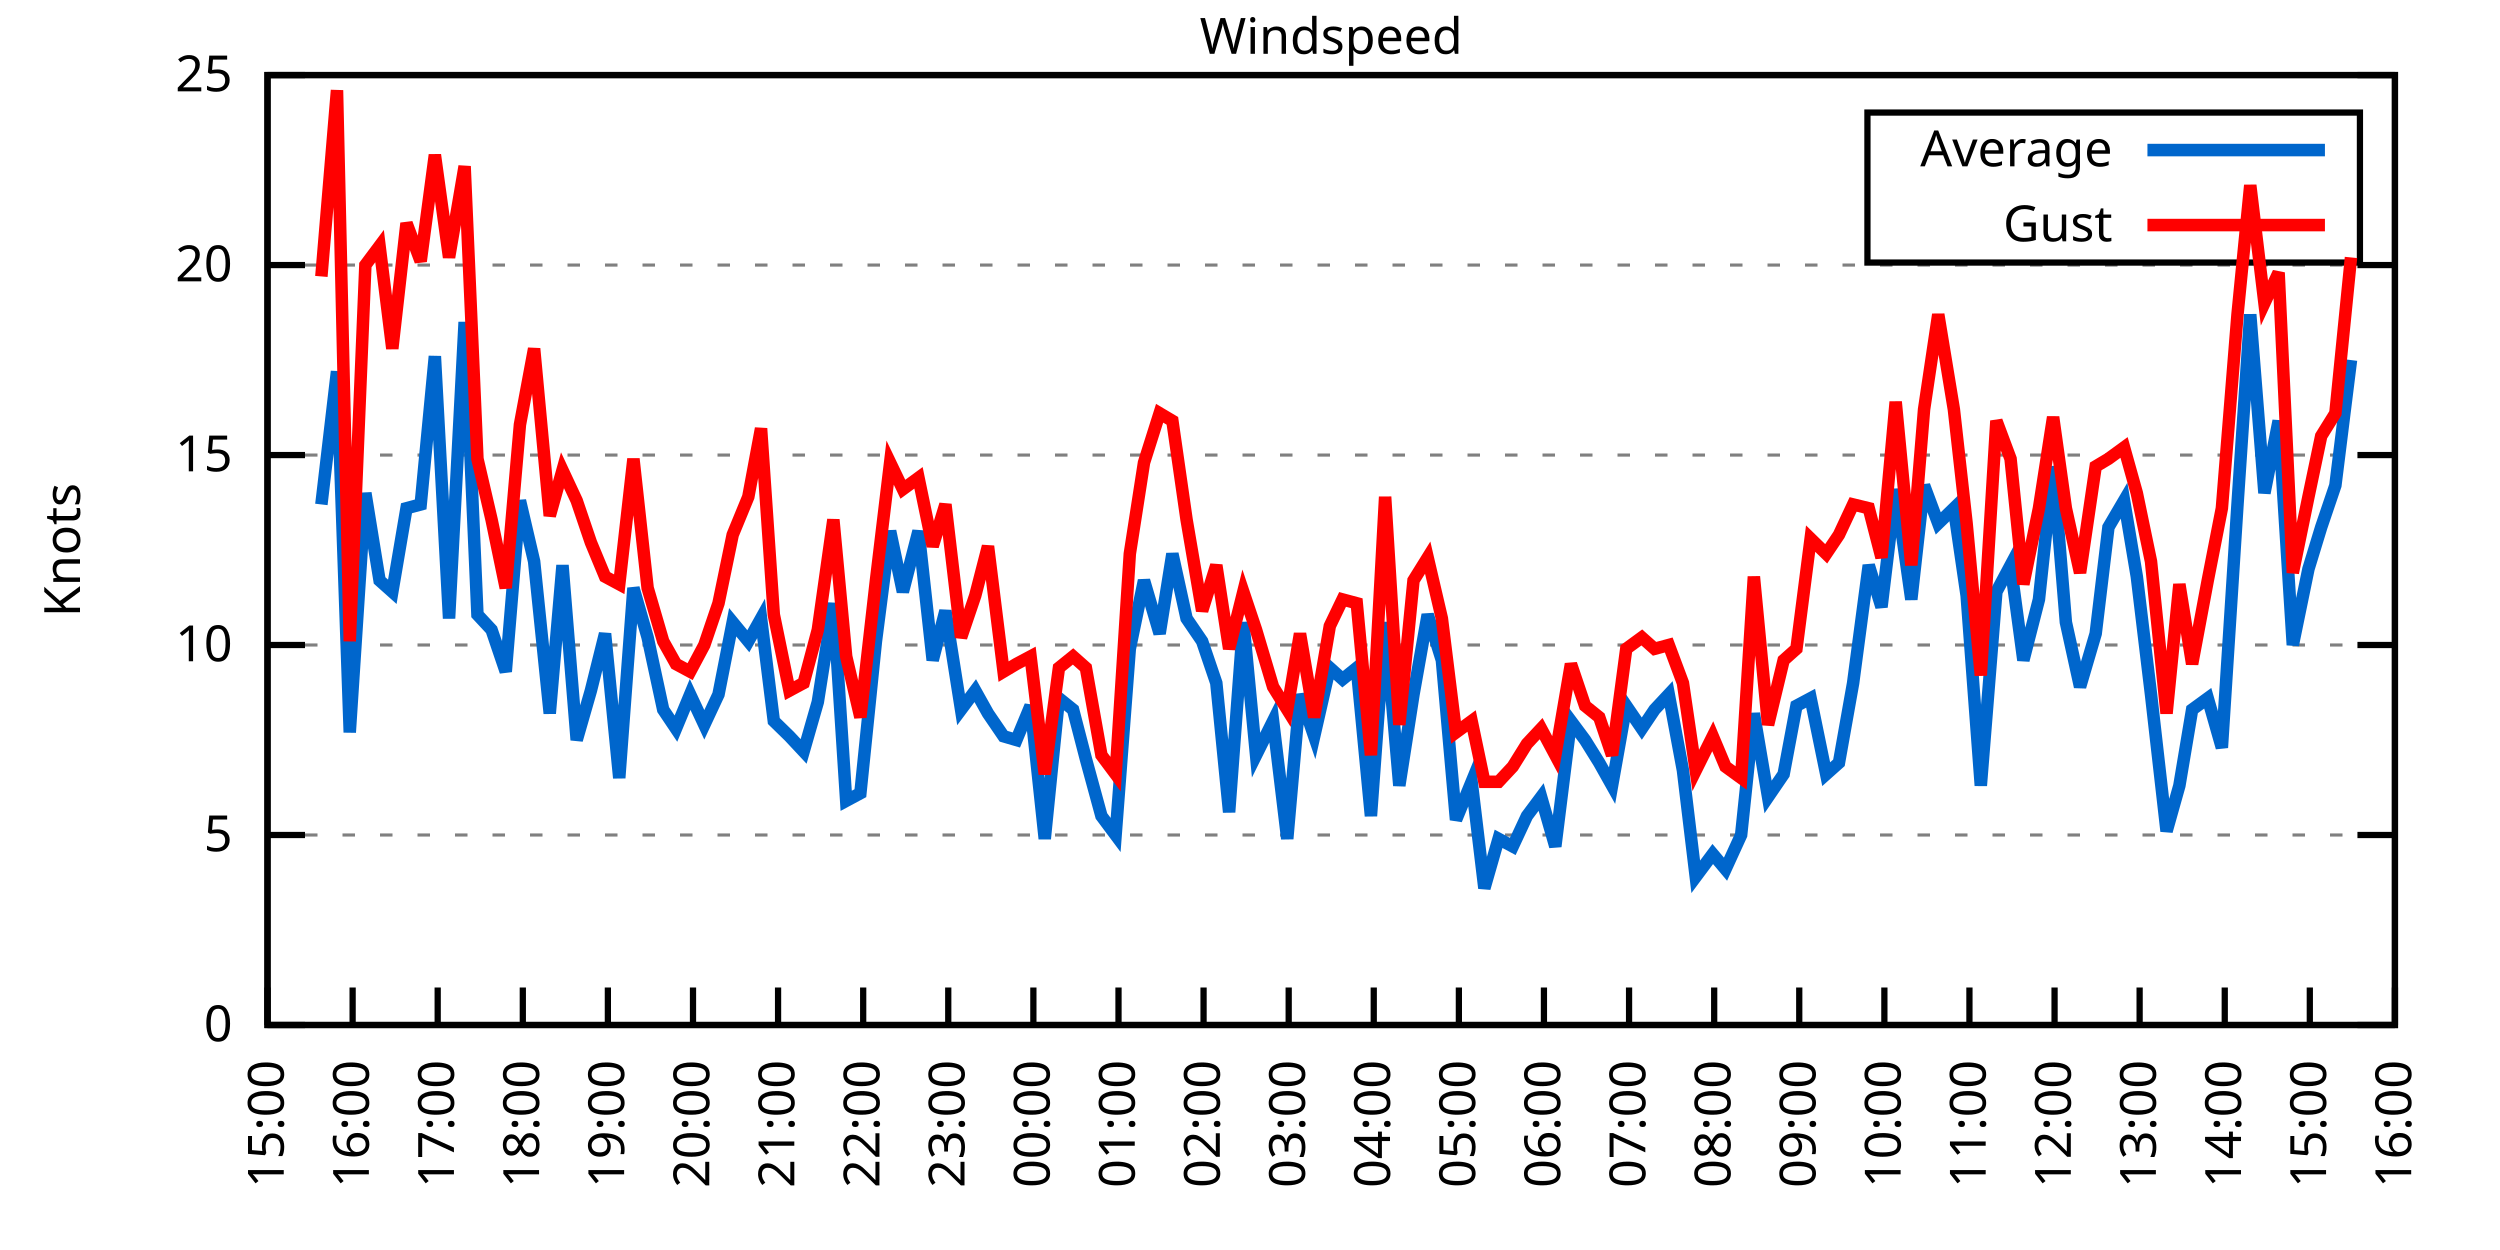
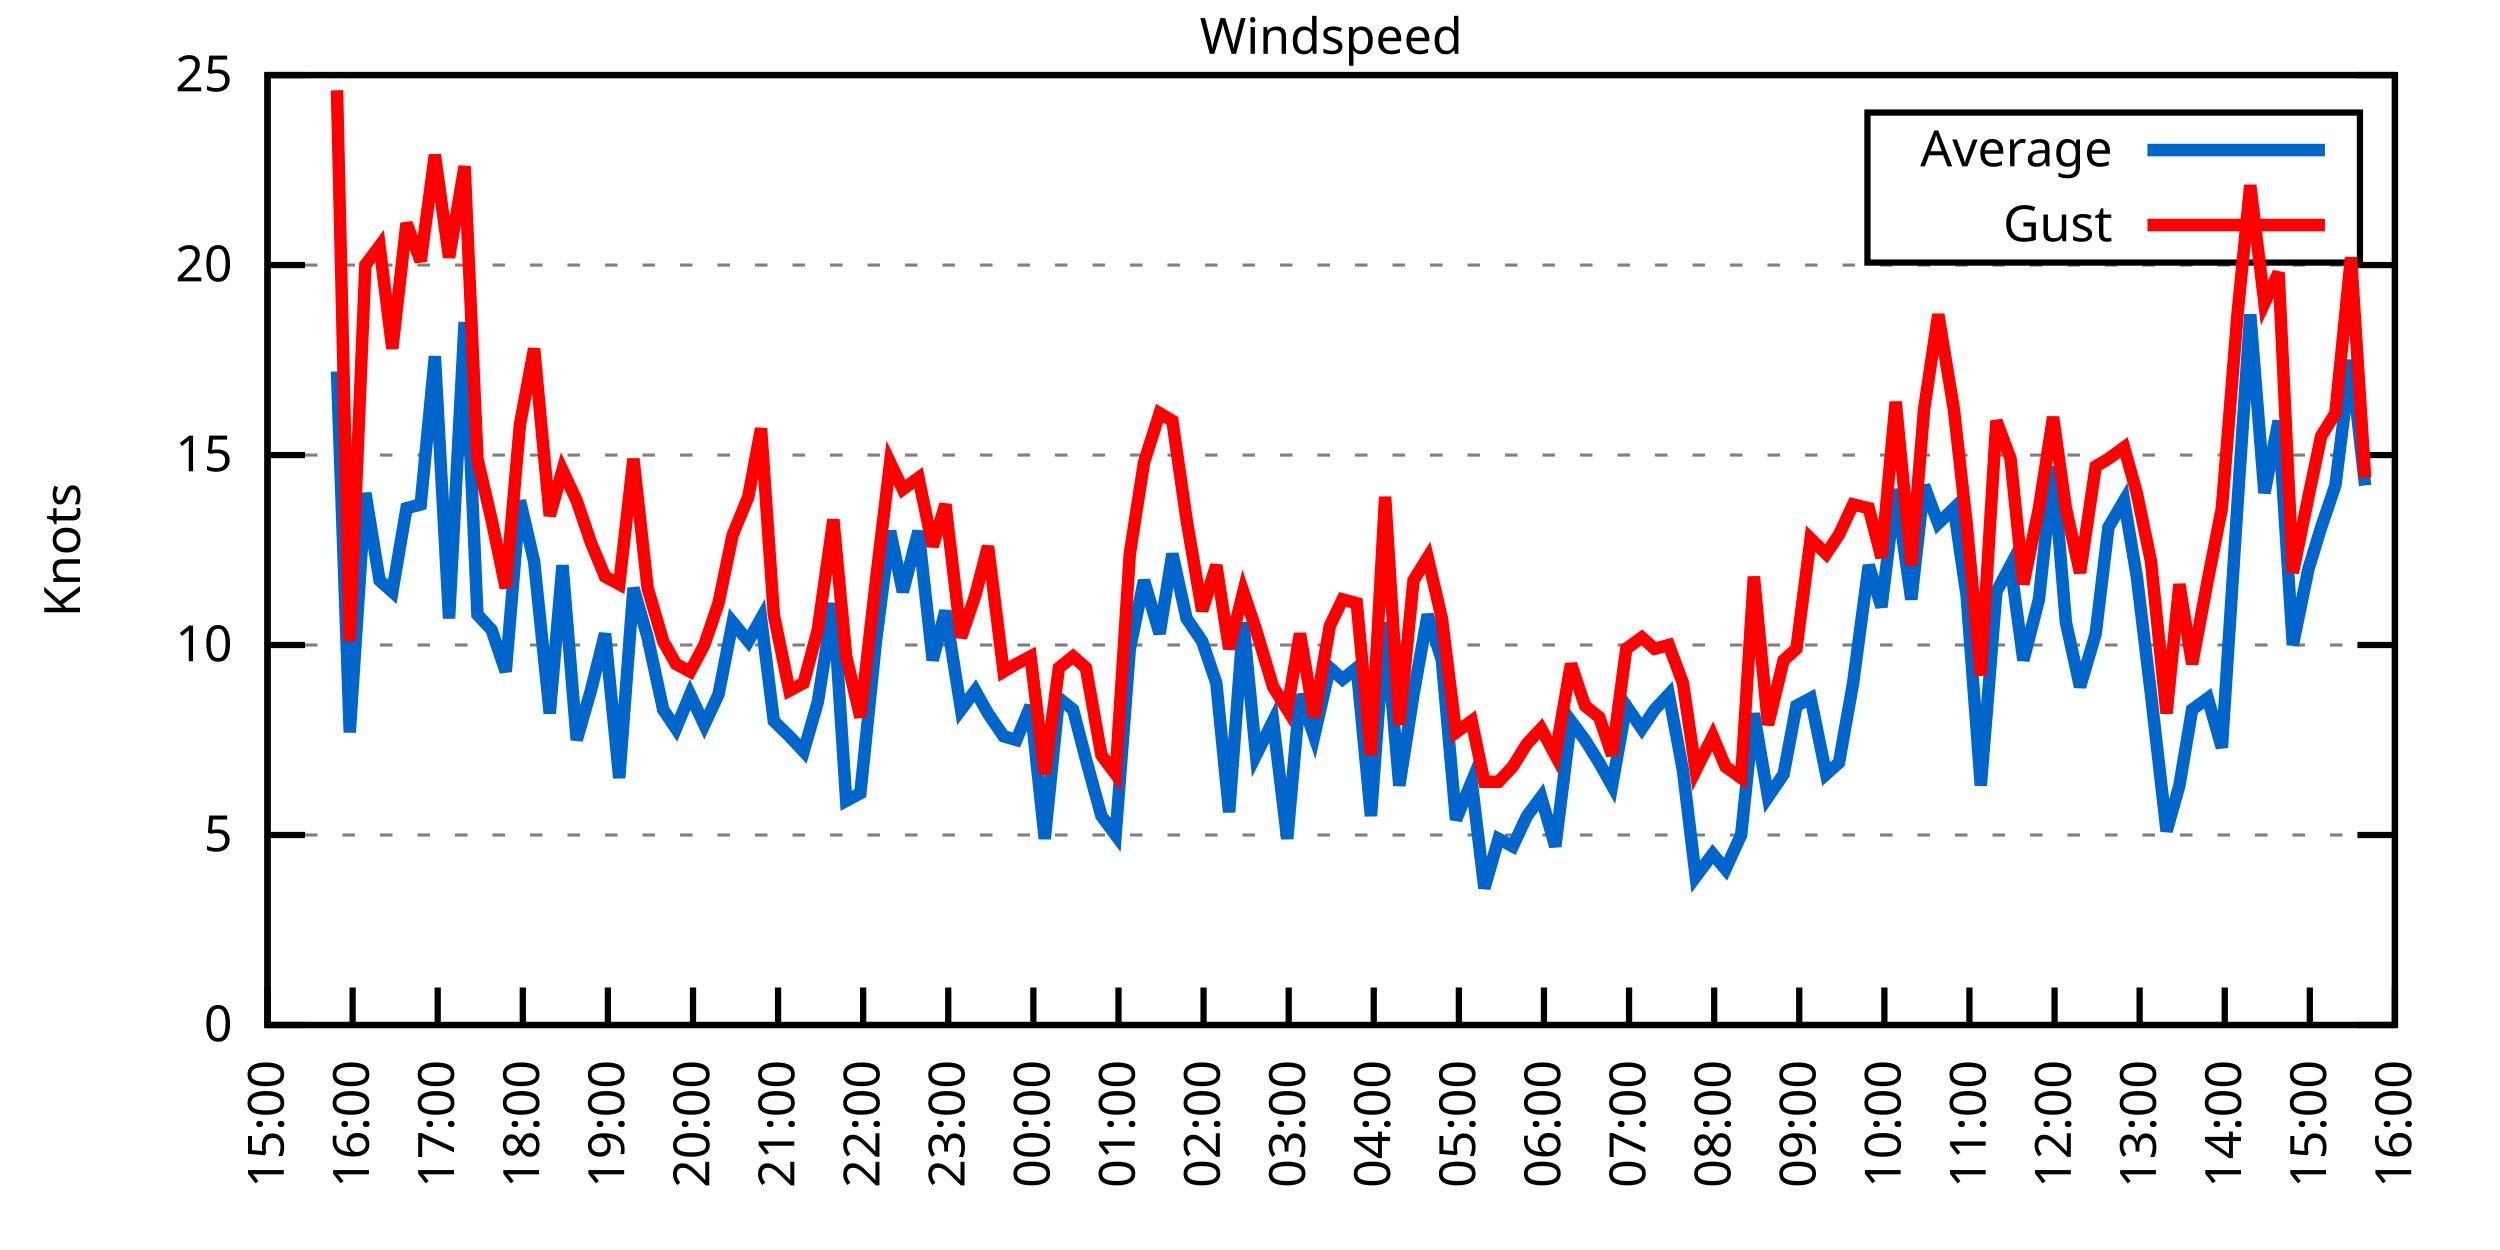
<svg xmlns="http://www.w3.org/2000/svg" xmlns:xlink="http://www.w3.org/1999/xlink" width="400" height="200" viewBox="0 0 400 200">
  <g id="gnuplot_canvas">
    <rect x="0" y="0" width="400" height="200" fill="none" />
    <defs>
      <circle id="gpDot" r="0.5" stroke-width="0.5" stroke="currentColor" />
      <path id="gpPt0" stroke-width="0.333" stroke="currentColor" d="M-1,0 h2 M0,-1 v2" />
      <path id="gpPt1" stroke-width="0.333" stroke="currentColor" d="M-1,-1 L1,1 M1,-1 L-1,1" />
      <path id="gpPt2" stroke-width="0.333" stroke="currentColor" d="M-1,0 L1,0 M0,-1 L0,1 M-1,-1 L1,1 M-1,1 L1,-1" />
      <rect id="gpPt3" stroke-width="0.333" stroke="currentColor" x="-1" y="-1" width="2" height="2" />
      <rect id="gpPt4" stroke-width="0.333" stroke="currentColor" fill="currentColor" x="-1" y="-1" width="2" height="2" />
      <circle id="gpPt5" stroke-width="0.333" stroke="currentColor" cx="0" cy="0" r="1" />
      <use xlink:href="#gpPt5" id="gpPt6" fill="currentColor" stroke="none" />
      <path id="gpPt7" stroke-width="0.333" stroke="currentColor" d="M0,-1.33 L-1.33,0.67 L1.33,0.67 z" />
      <use xlink:href="#gpPt7" id="gpPt8" fill="currentColor" stroke="none" />
      <use xlink:href="#gpPt7" id="gpPt9" stroke="currentColor" transform="rotate(180)" />
      <use xlink:href="#gpPt9" id="gpPt10" fill="currentColor" stroke="none" />
      <use xlink:href="#gpPt3" id="gpPt11" stroke="currentColor" transform="rotate(45)" />
      <use xlink:href="#gpPt11" id="gpPt12" fill="currentColor" stroke="none" />
      <path id="gpPt13" stroke-width="0.333" stroke="currentColor" d="M0,1.330 L1.265,0.411 L0.782,-1.067 L-0.782,-1.076 L-1.265,0.411 z" />
      <use xlink:href="#gpPt13" id="gpPt14" fill="currentColor" stroke="none" />
      <filter id="textbox" filterUnits="objectBoundingBox" x="0" y="0" height="1" width="1">
        <feFlood flood-color="white" flood-opacity="1" result="bgnd" />
        <feComposite in="SourceGraphic" in2="bgnd" operator="atop" />
      </filter>
      <filter id="greybox" filterUnits="objectBoundingBox" x="0" y="0" height="1" width="1">
        <feFlood flood-color="lightgrey" flood-opacity="1" result="grey" />
        <feComposite in="SourceGraphic" in2="grey" operator="atop" />
      </filter>
    </defs>
    <g fill="none" color="white" stroke="currentColor" stroke-width="1.00" stroke-linecap="butt" stroke-linejoin="miter">
</g>
    <g fill="none" color="black" stroke="currentColor" stroke-width="1.00" stroke-linecap="butt" stroke-linejoin="miter">
      <g stroke="none" shape-rendering="crispEdges">
        <polygon fill="rgb(255, 255, 255)" points="42.80,164.00 383.18,164.00 383.18,12.02 42.80,12.02 " />
      </g>
    </g>
    <g fill="none" color="black" stroke="currentColor" stroke-width="1.00" stroke-linecap="butt" stroke-linejoin="miter">
</g>
    <g fill="none" color="black" stroke="black" stroke-width="0.50" stroke-linecap="butt" stroke-linejoin="miter">
</g>
    <g fill="none" color="gray" stroke="currentColor" stroke-width="0.50" stroke-linecap="butt" stroke-linejoin="miter">
      <path stroke="gray" stroke-dasharray="2,4" class="gridline" d="M42.80,164.00 L383.19,164.00  " />
    </g>
    <g fill="none" color="gray" stroke="gray" stroke-width="1.00" stroke-linecap="butt" stroke-linejoin="miter">
</g>
    <g fill="none" color="black" stroke="currentColor" stroke-width="1.00" stroke-linecap="butt" stroke-linejoin="miter">
      <path stroke="black" d="M42.80,164.00 L48.80,164.00 M383.19,164.00 L377.19,164.00  " />
      <g transform="translate(37.20,166.60)" stroke="none" fill="black" font-family="Sans" font-size="8.00" text-anchor="end">
        <text>
          <tspan font-family="Sans"> 0</tspan>
        </text>
      </g>
    </g>
    <g fill="none" color="black" stroke="currentColor" stroke-width="1.00" stroke-linecap="butt" stroke-linejoin="miter">
</g>
    <g fill="none" color="black" stroke="black" stroke-width="0.50" stroke-linecap="butt" stroke-linejoin="miter">
</g>
    <g fill="none" color="gray" stroke="currentColor" stroke-width="0.50" stroke-linecap="butt" stroke-linejoin="miter">
      <path stroke="gray" stroke-dasharray="2,4" class="gridline" d="M42.80,133.60 L383.19,133.60  " />
    </g>
    <g fill="none" color="gray" stroke="gray" stroke-width="1.00" stroke-linecap="butt" stroke-linejoin="miter">
</g>
    <g fill="none" color="black" stroke="currentColor" stroke-width="1.00" stroke-linecap="butt" stroke-linejoin="miter">
      <path stroke="black" d="M42.80,133.60 L48.80,133.60 M383.19,133.60 L377.19,133.60  " />
      <g transform="translate(37.20,136.20)" stroke="none" fill="black" font-family="Sans" font-size="8.00" text-anchor="end">
        <text>
          <tspan font-family="Sans"> 5</tspan>
        </text>
      </g>
    </g>
    <g fill="none" color="black" stroke="currentColor" stroke-width="1.00" stroke-linecap="butt" stroke-linejoin="miter">
</g>
    <g fill="none" color="black" stroke="black" stroke-width="0.50" stroke-linecap="butt" stroke-linejoin="miter">
</g>
    <g fill="none" color="gray" stroke="currentColor" stroke-width="0.50" stroke-linecap="butt" stroke-linejoin="miter">
      <path stroke="gray" stroke-dasharray="2,4" class="gridline" d="M42.80,103.20 L383.19,103.20  " />
    </g>
    <g fill="none" color="gray" stroke="gray" stroke-width="1.00" stroke-linecap="butt" stroke-linejoin="miter">
</g>
    <g fill="none" color="black" stroke="currentColor" stroke-width="1.00" stroke-linecap="butt" stroke-linejoin="miter">
      <path stroke="black" d="M42.80,103.20 L48.80,103.20 M383.19,103.20 L377.19,103.20  " />
      <g transform="translate(37.20,105.80)" stroke="none" fill="black" font-family="Sans" font-size="8.00" text-anchor="end">
        <text>
          <tspan font-family="Sans"> 10</tspan>
        </text>
      </g>
    </g>
    <g fill="none" color="black" stroke="currentColor" stroke-width="1.00" stroke-linecap="butt" stroke-linejoin="miter">
</g>
    <g fill="none" color="black" stroke="black" stroke-width="0.50" stroke-linecap="butt" stroke-linejoin="miter">
</g>
    <g fill="none" color="gray" stroke="currentColor" stroke-width="0.50" stroke-linecap="butt" stroke-linejoin="miter">
      <path stroke="gray" stroke-dasharray="2,4" class="gridline" d="M42.80,72.81 L383.19,72.81  " />
    </g>
    <g fill="none" color="gray" stroke="gray" stroke-width="1.00" stroke-linecap="butt" stroke-linejoin="miter">
</g>
    <g fill="none" color="black" stroke="currentColor" stroke-width="1.00" stroke-linecap="butt" stroke-linejoin="miter">
      <path stroke="black" d="M42.80,72.81 L48.80,72.81 M383.19,72.81 L377.19,72.81  " />
      <g transform="translate(37.20,75.41)" stroke="none" fill="black" font-family="Sans" font-size="8.00" text-anchor="end">
        <text>
          <tspan font-family="Sans"> 15</tspan>
        </text>
      </g>
    </g>
    <g fill="none" color="black" stroke="currentColor" stroke-width="1.00" stroke-linecap="butt" stroke-linejoin="miter">
</g>
    <g fill="none" color="black" stroke="black" stroke-width="0.50" stroke-linecap="butt" stroke-linejoin="miter">
</g>
    <g fill="none" color="gray" stroke="currentColor" stroke-width="0.50" stroke-linecap="butt" stroke-linejoin="miter">
      <path stroke="gray" stroke-dasharray="2,4" class="gridline" d="M42.80,42.41 L383.19,42.41  " />
    </g>
    <g fill="none" color="gray" stroke="gray" stroke-width="1.00" stroke-linecap="butt" stroke-linejoin="miter">
</g>
    <g fill="none" color="black" stroke="currentColor" stroke-width="1.00" stroke-linecap="butt" stroke-linejoin="miter">
      <path stroke="black" d="M42.80,42.41 L48.80,42.41 M383.19,42.41 L377.19,42.41  " />
      <g transform="translate(37.20,45.01)" stroke="none" fill="black" font-family="Sans" font-size="8.00" text-anchor="end">
        <text>
          <tspan font-family="Sans"> 20</tspan>
        </text>
      </g>
    </g>
    <g fill="none" color="black" stroke="currentColor" stroke-width="1.00" stroke-linecap="butt" stroke-linejoin="miter">
</g>
    <g fill="none" color="black" stroke="black" stroke-width="0.50" stroke-linecap="butt" stroke-linejoin="miter">
</g>
    <g fill="none" color="gray" stroke="currentColor" stroke-width="0.50" stroke-linecap="butt" stroke-linejoin="miter">
      <path stroke="gray" stroke-dasharray="2,4" class="gridline" d="M42.80,12.01 L383.19,12.01  " />
    </g>
    <g fill="none" color="gray" stroke="gray" stroke-width="1.00" stroke-linecap="butt" stroke-linejoin="miter">
</g>
    <g fill="none" color="black" stroke="currentColor" stroke-width="1.00" stroke-linecap="butt" stroke-linejoin="miter">
      <path stroke="black" d="M42.80,12.01 L48.80,12.01 M383.19,12.01 L377.19,12.01  " />
      <g transform="translate(37.20,14.61)" stroke="none" fill="black" font-family="Sans" font-size="8.00" text-anchor="end">
        <text>
          <tspan font-family="Sans"> 25</tspan>
        </text>
      </g>
    </g>
    <g fill="none" color="black" stroke="currentColor" stroke-width="1.00" stroke-linecap="butt" stroke-linejoin="miter">
      <path stroke="black" d="M42.80,164.00 L42.80,158.00  " />
      <g transform="translate(45.40,169.60) rotate(270.00)" stroke="none" fill="black" font-family="Sans" font-size="8.00" text-anchor="end">
        <text>
          <tspan font-family="Sans">15:00</tspan>
        </text>
      </g>
    </g>
    <g fill="none" color="black" stroke="currentColor" stroke-width="1.00" stroke-linecap="butt" stroke-linejoin="miter">
      <path stroke="black" d="M56.42,164.00 L56.42,158.00  " />
      <g transform="translate(59.02,169.60) rotate(270.00)" stroke="none" fill="black" font-family="Sans" font-size="8.00" text-anchor="end">
        <text>
          <tspan font-family="Sans">16:00</tspan>
        </text>
      </g>
    </g>
    <g fill="none" color="black" stroke="currentColor" stroke-width="1.00" stroke-linecap="butt" stroke-linejoin="miter">
      <path stroke="black" d="M70.03,164.00 L70.03,158.00  " />
      <g transform="translate(72.63,169.60) rotate(270.00)" stroke="none" fill="black" font-family="Sans" font-size="8.00" text-anchor="end">
        <text>
          <tspan font-family="Sans">17:00</tspan>
        </text>
      </g>
    </g>
    <g fill="none" color="black" stroke="currentColor" stroke-width="1.00" stroke-linecap="butt" stroke-linejoin="miter">
      <path stroke="black" d="M83.65,164.00 L83.65,158.00  " />
      <g transform="translate(86.25,169.60) rotate(270.00)" stroke="none" fill="black" font-family="Sans" font-size="8.00" text-anchor="end">
        <text>
          <tspan font-family="Sans">18:00</tspan>
        </text>
      </g>
    </g>
    <g fill="none" color="black" stroke="currentColor" stroke-width="1.00" stroke-linecap="butt" stroke-linejoin="miter">
      <path stroke="black" d="M97.26,164.00 L97.26,158.00  " />
      <g transform="translate(99.86,169.60) rotate(270.00)" stroke="none" fill="black" font-family="Sans" font-size="8.00" text-anchor="end">
        <text>
          <tspan font-family="Sans">19:00</tspan>
        </text>
      </g>
    </g>
    <g fill="none" color="black" stroke="currentColor" stroke-width="1.00" stroke-linecap="butt" stroke-linejoin="miter">
      <path stroke="black" d="M110.88,164.00 L110.88,158.00  " />
      <g transform="translate(113.48,169.60) rotate(270.00)" stroke="none" fill="black" font-family="Sans" font-size="8.00" text-anchor="end">
        <text>
          <tspan font-family="Sans">20:00</tspan>
        </text>
      </g>
    </g>
    <g fill="none" color="black" stroke="currentColor" stroke-width="1.00" stroke-linecap="butt" stroke-linejoin="miter">
      <path stroke="black" d="M124.49,164.00 L124.49,158.00  " />
      <g transform="translate(127.09,169.60) rotate(270.00)" stroke="none" fill="black" font-family="Sans" font-size="8.00" text-anchor="end">
        <text>
          <tspan font-family="Sans">21:00</tspan>
        </text>
      </g>
    </g>
    <g fill="none" color="black" stroke="currentColor" stroke-width="1.00" stroke-linecap="butt" stroke-linejoin="miter">
      <path stroke="black" d="M138.11,164.00 L138.11,158.00  " />
      <g transform="translate(140.71,169.60) rotate(270.00)" stroke="none" fill="black" font-family="Sans" font-size="8.00" text-anchor="end">
        <text>
          <tspan font-family="Sans">22:00</tspan>
        </text>
      </g>
    </g>
    <g fill="none" color="black" stroke="currentColor" stroke-width="1.00" stroke-linecap="butt" stroke-linejoin="miter">
      <path stroke="black" d="M151.72,164.00 L151.72,158.00  " />
      <g transform="translate(154.32,169.60) rotate(270.00)" stroke="none" fill="black" font-family="Sans" font-size="8.00" text-anchor="end">
        <text>
          <tspan font-family="Sans">23:00</tspan>
        </text>
      </g>
    </g>
    <g fill="none" color="black" stroke="currentColor" stroke-width="1.00" stroke-linecap="butt" stroke-linejoin="miter">
      <path stroke="black" d="M165.34,164.00 L165.34,158.00  " />
      <g transform="translate(167.94,169.60) rotate(270.00)" stroke="none" fill="black" font-family="Sans" font-size="8.00" text-anchor="end">
        <text>
          <tspan font-family="Sans">00:00</tspan>
        </text>
      </g>
    </g>
    <g fill="none" color="black" stroke="currentColor" stroke-width="1.00" stroke-linecap="butt" stroke-linejoin="miter">
      <path stroke="black" d="M178.96,164.00 L178.96,158.00  " />
      <g transform="translate(181.56,169.60) rotate(270.00)" stroke="none" fill="black" font-family="Sans" font-size="8.00" text-anchor="end">
        <text>
          <tspan font-family="Sans">01:00</tspan>
        </text>
      </g>
    </g>
    <g fill="none" color="black" stroke="currentColor" stroke-width="1.00" stroke-linecap="butt" stroke-linejoin="miter">
      <path stroke="black" d="M192.57,164.00 L192.57,158.00  " />
      <g transform="translate(195.17,169.60) rotate(270.00)" stroke="none" fill="black" font-family="Sans" font-size="8.00" text-anchor="end">
        <text>
          <tspan font-family="Sans">02:00</tspan>
        </text>
      </g>
    </g>
    <g fill="none" color="black" stroke="currentColor" stroke-width="1.00" stroke-linecap="butt" stroke-linejoin="miter">
      <path stroke="black" d="M206.19,164.00 L206.19,158.00  " />
      <g transform="translate(208.79,169.60) rotate(270.00)" stroke="none" fill="black" font-family="Sans" font-size="8.00" text-anchor="end">
        <text>
          <tspan font-family="Sans">03:00</tspan>
        </text>
      </g>
    </g>
    <g fill="none" color="black" stroke="currentColor" stroke-width="1.00" stroke-linecap="butt" stroke-linejoin="miter">
      <path stroke="black" d="M219.80,164.00 L219.80,158.00  " />
      <g transform="translate(222.40,169.60) rotate(270.00)" stroke="none" fill="black" font-family="Sans" font-size="8.00" text-anchor="end">
        <text>
          <tspan font-family="Sans">04:00</tspan>
        </text>
      </g>
    </g>
    <g fill="none" color="black" stroke="currentColor" stroke-width="1.00" stroke-linecap="butt" stroke-linejoin="miter">
      <path stroke="black" d="M233.42,164.00 L233.42,158.00  " />
      <g transform="translate(236.02,169.60) rotate(270.00)" stroke="none" fill="black" font-family="Sans" font-size="8.00" text-anchor="end">
        <text>
          <tspan font-family="Sans">05:00</tspan>
        </text>
      </g>
    </g>
    <g fill="none" color="black" stroke="currentColor" stroke-width="1.00" stroke-linecap="butt" stroke-linejoin="miter">
      <path stroke="black" d="M247.03,164.00 L247.03,158.00  " />
      <g transform="translate(249.63,169.60) rotate(270.00)" stroke="none" fill="black" font-family="Sans" font-size="8.00" text-anchor="end">
        <text>
          <tspan font-family="Sans">06:00</tspan>
        </text>
      </g>
    </g>
    <g fill="none" color="black" stroke="currentColor" stroke-width="1.00" stroke-linecap="butt" stroke-linejoin="miter">
      <path stroke="black" d="M260.65,164.00 L260.65,158.00  " />
      <g transform="translate(263.25,169.60) rotate(270.00)" stroke="none" fill="black" font-family="Sans" font-size="8.00" text-anchor="end">
        <text>
          <tspan font-family="Sans">07:00</tspan>
        </text>
      </g>
    </g>
    <g fill="none" color="black" stroke="currentColor" stroke-width="1.00" stroke-linecap="butt" stroke-linejoin="miter">
      <path stroke="black" d="M274.27,164.00 L274.27,158.00  " />
      <g transform="translate(276.87,169.60) rotate(270.00)" stroke="none" fill="black" font-family="Sans" font-size="8.00" text-anchor="end">
        <text>
          <tspan font-family="Sans">08:00</tspan>
        </text>
      </g>
    </g>
    <g fill="none" color="black" stroke="currentColor" stroke-width="1.00" stroke-linecap="butt" stroke-linejoin="miter">
      <path stroke="black" d="M287.88,164.00 L287.88,158.00  " />
      <g transform="translate(290.48,169.60) rotate(270.00)" stroke="none" fill="black" font-family="Sans" font-size="8.00" text-anchor="end">
        <text>
          <tspan font-family="Sans">09:00</tspan>
        </text>
      </g>
    </g>
    <g fill="none" color="black" stroke="currentColor" stroke-width="1.00" stroke-linecap="butt" stroke-linejoin="miter">
      <path stroke="black" d="M301.50,164.00 L301.50,158.00  " />
      <g transform="translate(304.10,169.60) rotate(270.00)" stroke="none" fill="black" font-family="Sans" font-size="8.00" text-anchor="end">
        <text>
          <tspan font-family="Sans">10:00</tspan>
        </text>
      </g>
    </g>
    <g fill="none" color="black" stroke="currentColor" stroke-width="1.00" stroke-linecap="butt" stroke-linejoin="miter">
      <path stroke="black" d="M315.11,164.00 L315.11,158.00  " />
      <g transform="translate(317.71,169.60) rotate(270.00)" stroke="none" fill="black" font-family="Sans" font-size="8.00" text-anchor="end">
        <text>
          <tspan font-family="Sans">11:00</tspan>
        </text>
      </g>
    </g>
    <g fill="none" color="black" stroke="currentColor" stroke-width="1.00" stroke-linecap="butt" stroke-linejoin="miter">
      <path stroke="black" d="M328.73,164.00 L328.73,158.00  " />
      <g transform="translate(331.33,169.60) rotate(270.00)" stroke="none" fill="black" font-family="Sans" font-size="8.00" text-anchor="end">
        <text>
          <tspan font-family="Sans">12:00</tspan>
        </text>
      </g>
    </g>
    <g fill="none" color="black" stroke="currentColor" stroke-width="1.00" stroke-linecap="butt" stroke-linejoin="miter">
      <path stroke="black" d="M342.34,164.00 L342.34,158.00  " />
      <g transform="translate(344.94,169.60) rotate(270.00)" stroke="none" fill="black" font-family="Sans" font-size="8.00" text-anchor="end">
        <text>
          <tspan font-family="Sans">13:00</tspan>
        </text>
      </g>
    </g>
    <g fill="none" color="black" stroke="currentColor" stroke-width="1.00" stroke-linecap="butt" stroke-linejoin="miter">
      <path stroke="black" d="M355.96,164.00 L355.96,158.00  " />
      <g transform="translate(358.56,169.60) rotate(270.00)" stroke="none" fill="black" font-family="Sans" font-size="8.00" text-anchor="end">
        <text>
          <tspan font-family="Sans">14:00</tspan>
        </text>
      </g>
    </g>
    <g fill="none" color="black" stroke="currentColor" stroke-width="1.00" stroke-linecap="butt" stroke-linejoin="miter">
      <path stroke="black" d="M369.57,164.00 L369.57,158.00  " />
      <g transform="translate(372.17,169.60) rotate(270.00)" stroke="none" fill="black" font-family="Sans" font-size="8.00" text-anchor="end">
        <text>
          <tspan font-family="Sans">15:00</tspan>
        </text>
      </g>
    </g>
    <g fill="none" color="black" stroke="currentColor" stroke-width="1.00" stroke-linecap="butt" stroke-linejoin="miter">
      <path stroke="black" d="M383.19,164.00 L383.19,158.00  " />
      <g transform="translate(385.79,169.60) rotate(270.00)" stroke="none" fill="black" font-family="Sans" font-size="8.00" text-anchor="end">
        <text>
          <tspan font-family="Sans">16:00</tspan>
        </text>
      </g>
    </g>
    <g fill="none" color="black" stroke="currentColor" stroke-width="1.00" stroke-linecap="butt" stroke-linejoin="miter">
</g>
    <g fill="none" color="black" stroke="currentColor" stroke-width="1.00" stroke-linecap="butt" stroke-linejoin="miter">
      <path stroke="black" d="M42.80,12.01 L42.80,164.00 L383.19,164.00 L383.19,12.01 L42.80,12.01 Z  " />
    </g>
    <g fill="none" color="black" stroke="currentColor" stroke-width="1.00" stroke-linecap="butt" stroke-linejoin="miter">
</g>
    <g fill="none" color="black" stroke="currentColor" stroke-width="1.00" stroke-linecap="butt" stroke-linejoin="miter">
      <path stroke="black" d="M298.79,42.01 L298.79,18.01 L377.59,18.01 L377.59,42.01 L298.79,42.01 Z  " />
    </g>
    <g id="Windspeed_plot_1">
      <g fill="none" color="white" stroke="black" stroke-width="2.00" stroke-linecap="butt" stroke-linejoin="miter">
</g>
      <g fill="none" color="black" stroke="currentColor" stroke-width="2.00" stroke-linecap="butt" stroke-linejoin="miter">
        <g transform="translate(337.99,26.61)" stroke="none" fill="black" font-family="Sans" font-size="8.00" text-anchor="end">
          <text>
            <tspan font-family="Sans">Average</tspan>
          </text>
        </g>
      </g>
      <g fill="none" color="black" stroke="currentColor" stroke-width="2.00" stroke-linecap="butt" stroke-linejoin="miter">
-         <path stroke="rgb(  0, 102, 204)" d="M343.59,24.01 L371.99,24.01 M51.42,80.71 L53.92,59.43 L55.96,117.19 L58.46,78.89 L60.73,92.87 L62.77,94.69   L65.04,81.32 L67.31,80.71 L69.58,57.00 L71.85,98.95 L74.34,51.53 L76.39,98.34 L78.65,100.77 L80.92,107.46   L83.19,80.10 L85.46,89.83 L87.96,114.15 L90.00,90.44 L92.27,118.40 L94.54,110.50 L96.81,101.38 L99.08,124.48   L101.35,94.08 L103.62,101.99 L106.11,113.54 L108.15,116.58 L110.42,111.11 L112.69,115.97 L114.96,111.11 L117.23,99.56   L119.73,102.60 L121.77,98.95 L123.81,115.36 L126.31,117.80 L128.58,120.23 L130.85,112.32 L133.34,96.52 L135.39,128.13   L137.66,126.91 L140.15,102.60 L142.42,84.97 L144.46,94.69 L146.96,84.97 L149.23,105.64 L151.27,97.73 L153.77,113.54   L156.04,110.50 L158.08,114.15 L160.57,117.80 L162.62,118.40 L164.89,112.93 L167.16,134.21 L169.43,111.72 L171.69,113.54   L173.74,121.44 L176.23,130.56 L178.50,133.60 L180.77,103.81 L183.04,92.87 L185.54,101.38 L187.58,88.61 L189.85,98.95   L192.34,102.60 L194.61,109.28 L196.66,129.95 L198.93,99.56 L200.97,120.83 L203.69,115.36 L205.96,134.21 L208.00,111.11   L210.27,117.80 L212.77,106.85 L214.81,108.68 L217.08,106.85 L219.35,130.56 L221.62,99.56 L223.89,125.70 L226.16,111.11   L228.43,98.34 L230.70,105.64 L232.96,131.17 L235.46,125.09 L237.50,142.11 L239.77,134.21 L242.04,135.43 L244.31,130.56   L246.58,127.52 L248.85,135.43 L251.35,115.36 L253.61,118.40 L255.88,122.05 L257.93,125.70 L260.20,112.93 L262.69,116.58   L264.73,113.54 L267.00,111.11 L269.27,123.27 L271.32,140.29 L274.04,136.64 L276.08,139.07 L278.58,133.60 L280.62,114.15   L282.89,127.52 L285.38,123.87 L287.43,112.93 L289.70,111.72 L292.19,123.87 L294.23,122.05 L296.50,109.28 L299.00,90.44   L301.04,97.12 L303.31,78.28 L305.81,95.91 L307.85,77.67 L310.12,83.75 L312.62,81.32 L314.66,95.30 L316.93,125.70   L319.42,94.69 L321.69,90.44 L323.74,105.64 L326.23,95.91 L328.50,74.63 L330.54,99.56 L332.81,109.89 L335.31,101.38   L337.35,84.36 L339.85,80.10 L341.89,92.26 L344.16,111.11 L346.65,132.99 L348.70,125.70 L350.74,113.54 L353.24,111.72   L355.50,119.62 L358.00,80.71 L360.04,50.31 L362.31,78.89 L364.58,67.33 L366.85,103.20 L369.35,91.04 L371.39,84.36   L373.66,77.67 L376.16,57.61  " />
+         <path stroke="rgb(  0, 102, 204)" d="M343.59,24.01 L371.99,24.01 M53.92,59.43 L55.96,117.19 L58.46,78.89 L60.73,92.87 L62.77,94.69 L65.04,81.32   L67.31,80.71 L69.58,57.00 L71.85,98.95 L74.34,51.53 L76.39,98.34 L78.65,100.77 L80.92,107.46 L83.19,80.10   L85.46,89.83 L87.96,114.15 L90.00,90.44 L92.27,118.40 L94.54,110.50 L96.81,101.38 L99.08,124.48 L101.35,94.08   L103.62,101.99 L106.11,113.54 L108.15,116.58 L110.42,111.11 L112.69,115.97 L114.96,111.11 L117.23,99.56 L119.73,102.60   L121.77,98.95 L123.81,115.36 L126.31,117.80 L128.58,120.23 L130.85,112.32 L133.34,96.52 L135.39,128.13 L137.66,126.91   L140.15,102.60 L142.42,84.97 L144.46,94.69 L146.96,84.97 L149.23,105.64 L151.27,97.73 L153.77,113.54 L156.04,110.50   L158.08,114.15 L160.57,117.80 L162.62,118.40 L164.89,112.93 L167.16,134.21 L169.43,111.72 L171.69,113.54 L173.74,121.44   L176.23,130.56 L178.50,133.60 L180.77,103.81 L183.04,92.87 L185.54,101.38 L187.58,88.61 L189.85,98.95 L192.34,102.60   L194.61,109.28 L196.66,129.95 L198.93,99.56 L200.97,120.83 L203.69,115.36 L205.96,134.21 L208.00,111.11 L210.27,117.80   L212.77,106.85 L214.81,108.68 L217.08,106.85 L219.35,130.56 L221.62,99.56 L223.89,125.70 L226.16,111.11 L228.43,98.34   L230.70,105.64 L232.96,131.17 L235.46,125.09 L237.50,142.11 L239.77,134.21 L242.04,135.43 L244.31,130.56 L246.58,127.52   L248.85,135.43 L251.35,115.36 L253.61,118.40 L255.88,122.05 L257.93,125.70 L260.20,112.93 L262.69,116.58 L264.73,113.54   L267.00,111.11 L269.27,123.27 L271.32,140.29 L274.04,136.64 L276.08,139.07 L278.58,133.60 L280.62,114.15 L282.89,127.52   L285.38,123.87 L287.43,112.93 L289.70,111.72 L292.19,123.87 L294.23,122.05 L296.50,109.28 L299.00,90.44 L301.04,97.12   L303.31,78.28 L305.81,95.91 L307.85,77.67 L310.12,83.75 L312.62,81.32 L314.66,95.30 L316.93,125.70 L319.42,94.69   L321.69,90.44 L323.74,105.64 L326.23,95.91 L328.50,74.63 L330.54,99.56 L332.81,109.89 L335.31,101.38 L337.35,84.36   L339.85,80.10 L341.89,92.26 L344.16,111.11 L346.65,132.99 L348.70,125.70 L350.74,113.54 L353.24,111.72 L355.50,119.62   L358.00,80.71 L360.04,50.31 L362.31,78.89 L364.58,67.33 L366.85,103.20 L369.35,91.04 L371.39,84.36 L373.66,77.67   L376.16,57.61 L378.42,77.67  " />
      </g>
    </g>
    <g id="Windspeed_plot_2">
      <g fill="none" color="black" stroke="currentColor" stroke-width="2.00" stroke-linecap="butt" stroke-linejoin="miter">
        <g transform="translate(337.99,38.61)" stroke="none" fill="black" font-family="Sans" font-size="8.00" text-anchor="end">
          <text>
            <tspan font-family="Sans">Gust</tspan>
          </text>
        </g>
      </g>
      <g fill="none" color="black" stroke="currentColor" stroke-width="2.00" stroke-linecap="butt" stroke-linejoin="miter">
-         <path stroke="rgb(255,   0,   0)" d="M343.59,36.01 L371.99,36.01 M51.42,44.23 L53.92,14.44 L55.96,102.60 L58.46,42.41 L60.73,39.37 L62.77,55.78   L65.04,35.72 L67.31,41.80 L69.58,24.78 L71.85,41.19 L74.34,26.60 L76.39,73.41 L78.65,83.14 L80.92,94.08   L83.19,67.94 L85.46,55.78 L87.96,82.53 L90.00,75.24 L92.27,80.10 L94.54,86.79 L96.81,92.26 L99.08,93.48   L101.35,73.41 L103.62,94.08 L106.11,102.60 L108.15,106.24 L110.42,107.46 L112.69,103.20 L114.96,96.52 L117.23,85.57   L119.73,79.49 L121.77,68.55 L123.81,98.34 L126.31,110.50 L128.58,109.28 L130.85,100.77 L133.34,83.14 L135.39,105.03   L137.66,114.76 L140.15,92.87 L142.42,74.02 L144.46,78.28 L146.96,76.45 L149.23,87.40 L151.27,80.71 L153.77,101.99   L156.04,95.30 L158.08,87.40 L160.57,107.46 L162.62,106.24 L164.89,105.03 L167.16,123.87 L169.43,106.85 L171.69,105.03   L173.74,106.85 L176.23,120.83 L178.50,123.87 L180.77,88.61 L183.04,74.02 L185.54,66.12 L187.58,67.33 L189.85,83.14   L192.34,97.73 L194.61,90.44 L196.66,103.81 L198.93,94.69 L200.97,100.77 L203.69,109.89 L205.96,113.54 L208.00,101.38   L210.27,114.76 L212.77,100.16 L214.81,95.91 L217.08,96.52 L219.35,120.83 L221.62,79.49 L223.89,115.97 L226.16,92.87   L228.43,89.22 L230.70,98.95 L232.96,117.19 L235.46,115.36 L237.50,125.09 L239.77,125.09 L242.04,122.66 L244.31,119.01   L246.58,116.58 L248.85,120.83 L251.35,106.24 L253.61,112.93 L255.88,114.76 L257.93,120.83 L260.20,103.81 L262.69,101.99   L264.73,103.81 L267.00,103.20 L269.27,109.28 L271.32,123.27 L274.04,117.80 L276.08,122.66 L278.58,124.48 L280.62,92.26   L282.89,115.97 L285.38,105.64 L287.43,103.81 L289.70,86.18 L292.19,88.61 L294.23,85.57 L296.50,80.71 L299.00,81.32   L301.04,89.22 L303.31,64.29 L305.81,90.44 L307.85,65.51 L310.12,50.31 L312.62,65.51 L314.66,83.75 L316.93,108.07   L319.42,67.33 L321.69,73.41 L323.74,93.48 L326.23,81.32 L328.50,66.73 L330.54,81.32 L332.81,91.65 L335.31,74.63   L337.35,73.41 L339.85,71.59 L341.89,78.89 L344.16,89.83 L346.65,114.15 L348.70,93.48 L350.74,106.24 L353.24,92.87   L355.50,81.32 L358.00,50.31 L360.04,29.64 L362.31,48.49 L364.58,43.62 L366.85,91.65 L369.35,79.49 L371.39,69.77   L373.66,66.12 L376.16,41.19  " />
+         <path stroke="rgb(255,   0,   0)" d="M343.59,36.01 L371.99,36.01 M53.92,14.44 L55.96,102.60 L58.46,42.41 L60.73,39.37 L62.77,55.78 L65.04,35.72   L67.31,41.80 L69.58,24.78 L71.85,41.19 L74.34,26.60 L76.39,73.41 L78.65,83.14 L80.92,94.08 L83.19,67.94   L85.46,55.78 L87.96,82.53 L90.00,75.24 L92.27,80.10 L94.54,86.79 L96.81,92.26 L99.08,93.48 L101.35,73.41   L103.62,94.08 L106.11,102.60 L108.15,106.24 L110.42,107.46 L112.69,103.20 L114.96,96.52 L117.23,85.57 L119.73,79.49   L121.77,68.55 L123.81,98.34 L126.31,110.50 L128.58,109.28 L130.85,100.77 L133.34,83.14 L135.39,105.03 L137.66,114.76   L140.15,92.87 L142.42,74.02 L144.46,78.28 L146.96,76.45 L149.23,87.40 L151.27,80.71 L153.77,101.99 L156.04,95.30   L158.08,87.40 L160.57,107.46 L162.62,106.24 L164.89,105.03 L167.16,123.87 L169.43,106.85 L171.69,105.03 L173.74,106.85   L176.23,120.83 L178.50,123.87 L180.77,88.61 L183.04,74.02 L185.54,66.12 L187.58,67.33 L189.85,83.14 L192.34,97.73   L194.61,90.44 L196.66,103.81 L198.93,94.69 L200.97,100.77 L203.69,109.89 L205.96,113.54 L208.00,101.38 L210.27,114.76   L212.77,100.16 L214.81,95.91 L217.08,96.52 L219.35,120.83 L221.62,79.49 L223.89,115.97 L226.16,92.87 L228.43,89.22   L230.70,98.95 L232.96,117.19 L235.46,115.36 L237.50,125.09 L239.77,125.09 L242.04,122.66 L244.31,119.01 L246.58,116.58   L248.85,120.83 L251.35,106.24 L253.61,112.93 L255.88,114.76 L257.93,120.83 L260.20,103.81 L262.69,101.99 L264.73,103.81   L267.00,103.20 L269.27,109.28 L271.32,123.27 L274.04,117.80 L276.08,122.66 L278.58,124.48 L280.62,92.26 L282.89,115.97   L285.38,105.64 L287.43,103.81 L289.70,86.18 L292.19,88.61 L294.23,85.57 L296.50,80.71 L299.00,81.32 L301.04,89.22   L303.31,64.29 L305.81,90.44 L307.85,65.51 L310.12,50.31 L312.62,65.51 L314.66,83.75 L316.93,108.07 L319.42,67.33   L321.69,73.41 L323.74,93.48 L326.23,81.32 L328.50,66.73 L330.54,81.32 L332.81,91.65 L335.31,74.63 L337.35,73.41   L339.85,71.59 L341.89,78.89 L344.16,89.83 L346.65,114.15 L348.70,93.48 L350.74,106.24 L353.24,92.87 L355.50,81.32   L358.00,50.31 L360.04,29.64 L362.31,48.49 L364.58,43.62 L366.85,91.65 L369.35,79.49 L371.39,69.77 L373.66,66.12   L376.16,41.19 L378.42,76.45  " />
      </g>
    </g>
    <g fill="none" color="black" stroke="currentColor" stroke-width="2.00" stroke-linecap="butt" stroke-linejoin="miter">
</g>
    <g fill="none" color="black" stroke="black" stroke-width="1.00" stroke-linecap="butt" stroke-linejoin="miter">
</g>
    <g fill="none" color="black" stroke="currentColor" stroke-width="1.00" stroke-linecap="butt" stroke-linejoin="miter">
      <path stroke="black" d="M42.80,12.01 L42.80,164.00 L383.19,164.00 L383.19,12.01 L42.80,12.01 Z  " />
      <g transform="translate(12.80,88.01) rotate(270.00)" stroke="none" fill="black" font-family="Sans" font-size="8.00" text-anchor="middle">
        <text>
          <tspan font-family="Sans">Knots</tspan>
        </text>
      </g>
    </g>
    <g fill="none" color="black" stroke="currentColor" stroke-width="1.00" stroke-linecap="butt" stroke-linejoin="miter">
</g>
    <g fill="none" color="black" stroke="currentColor" stroke-width="1.00" stroke-linecap="butt" stroke-linejoin="miter">
      <g transform="translate(212.99,8.61)" stroke="none" fill="black" font-family="Sans" font-size="8.00" text-anchor="middle">
        <text>
          <tspan font-family="Sans">Windspeed</tspan>
        </text>
      </g>
    </g>
    <g fill="none" color="black" stroke="currentColor" stroke-width="1.00" stroke-linecap="butt" stroke-linejoin="miter">
</g>
  </g>
</svg>
